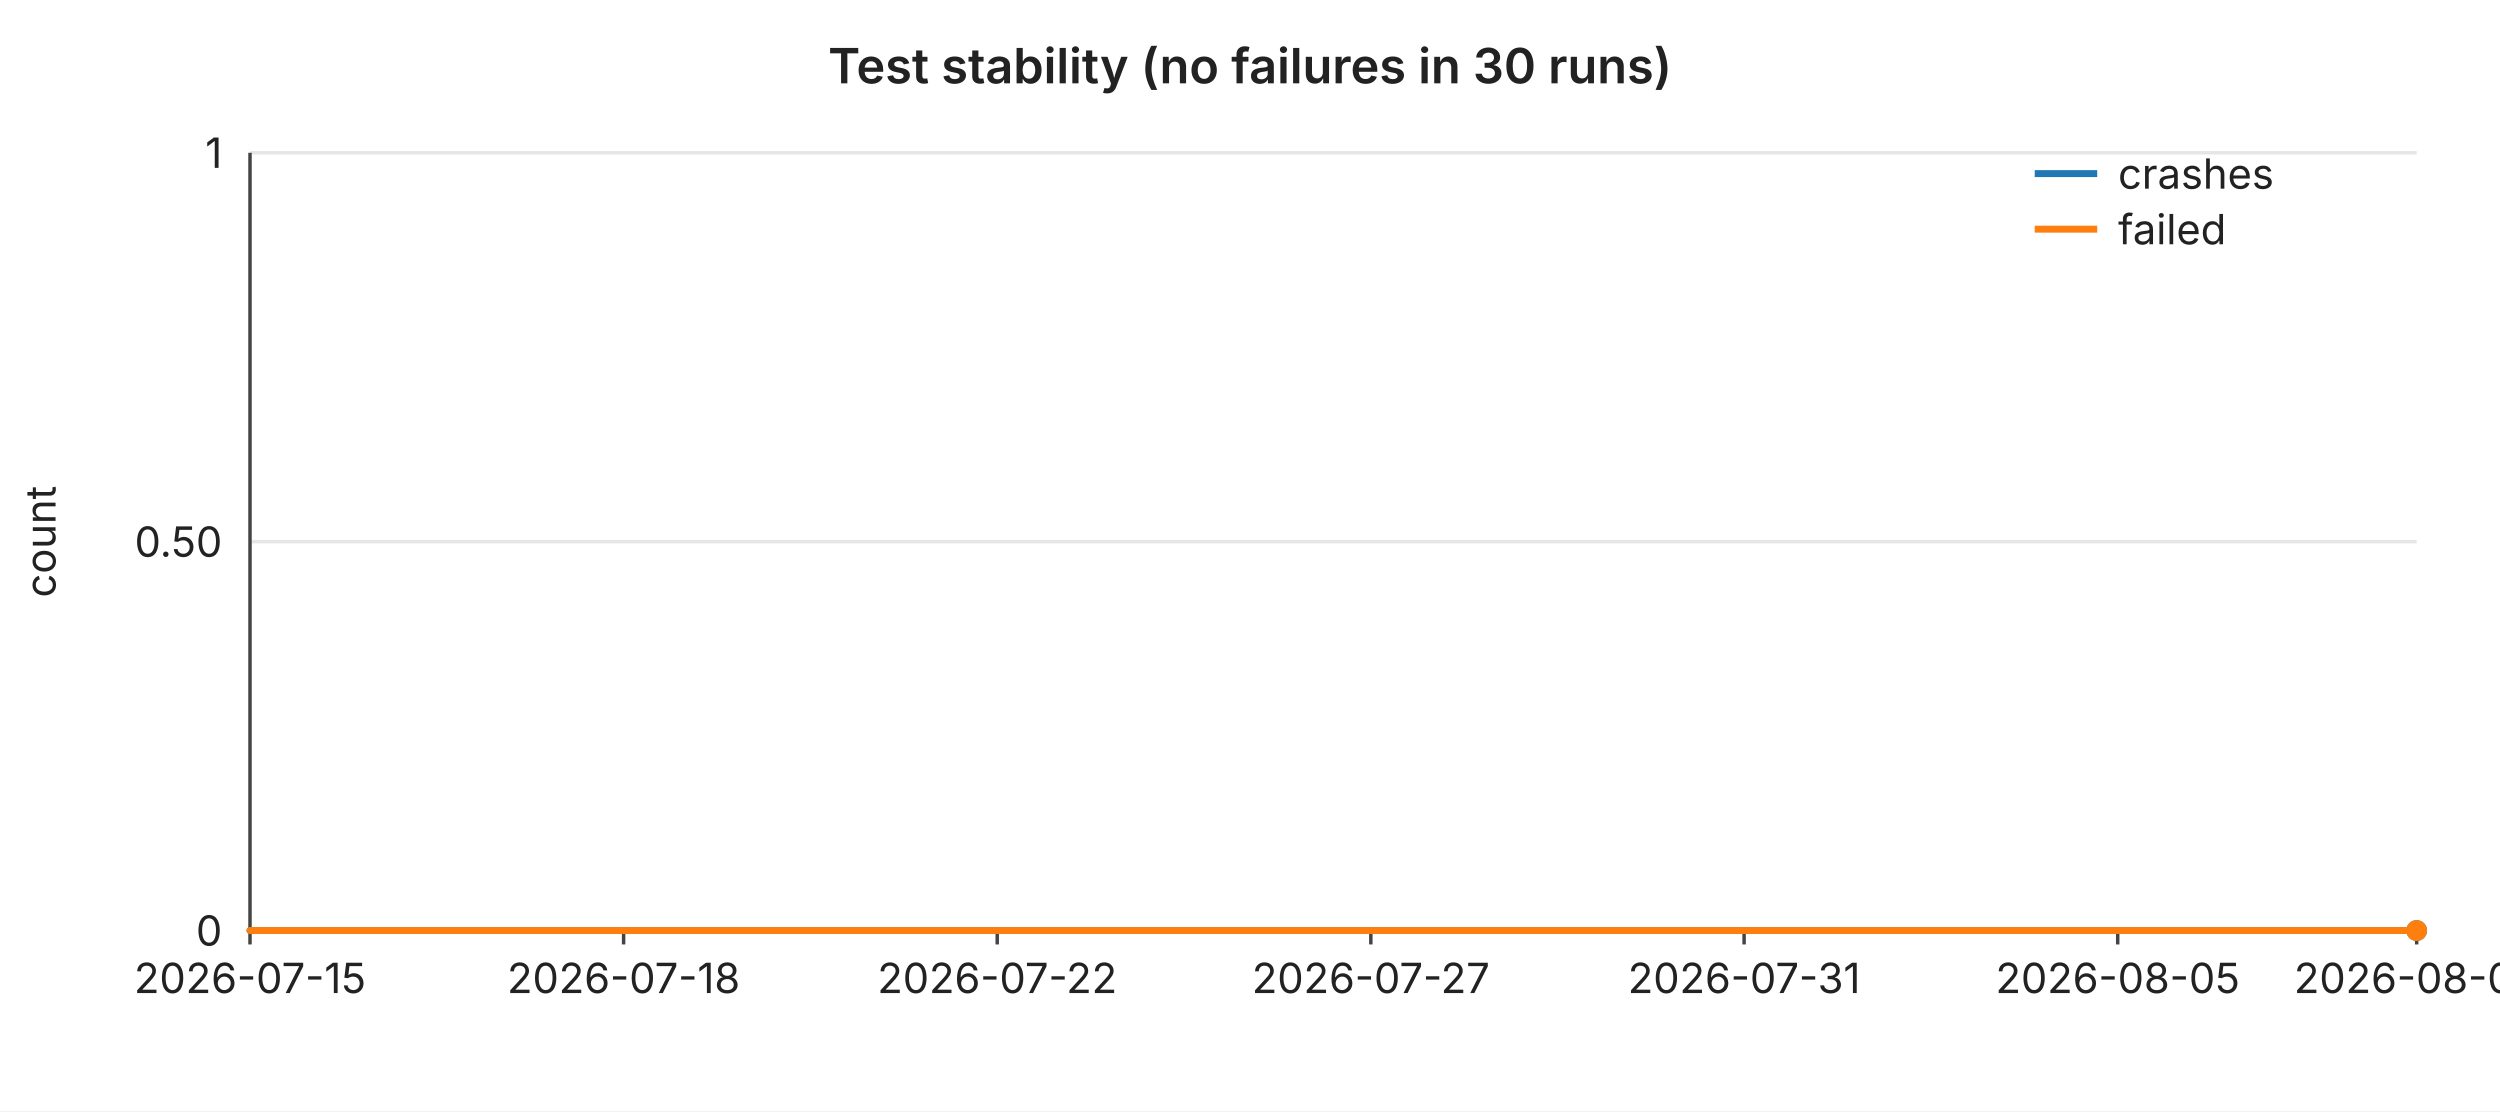
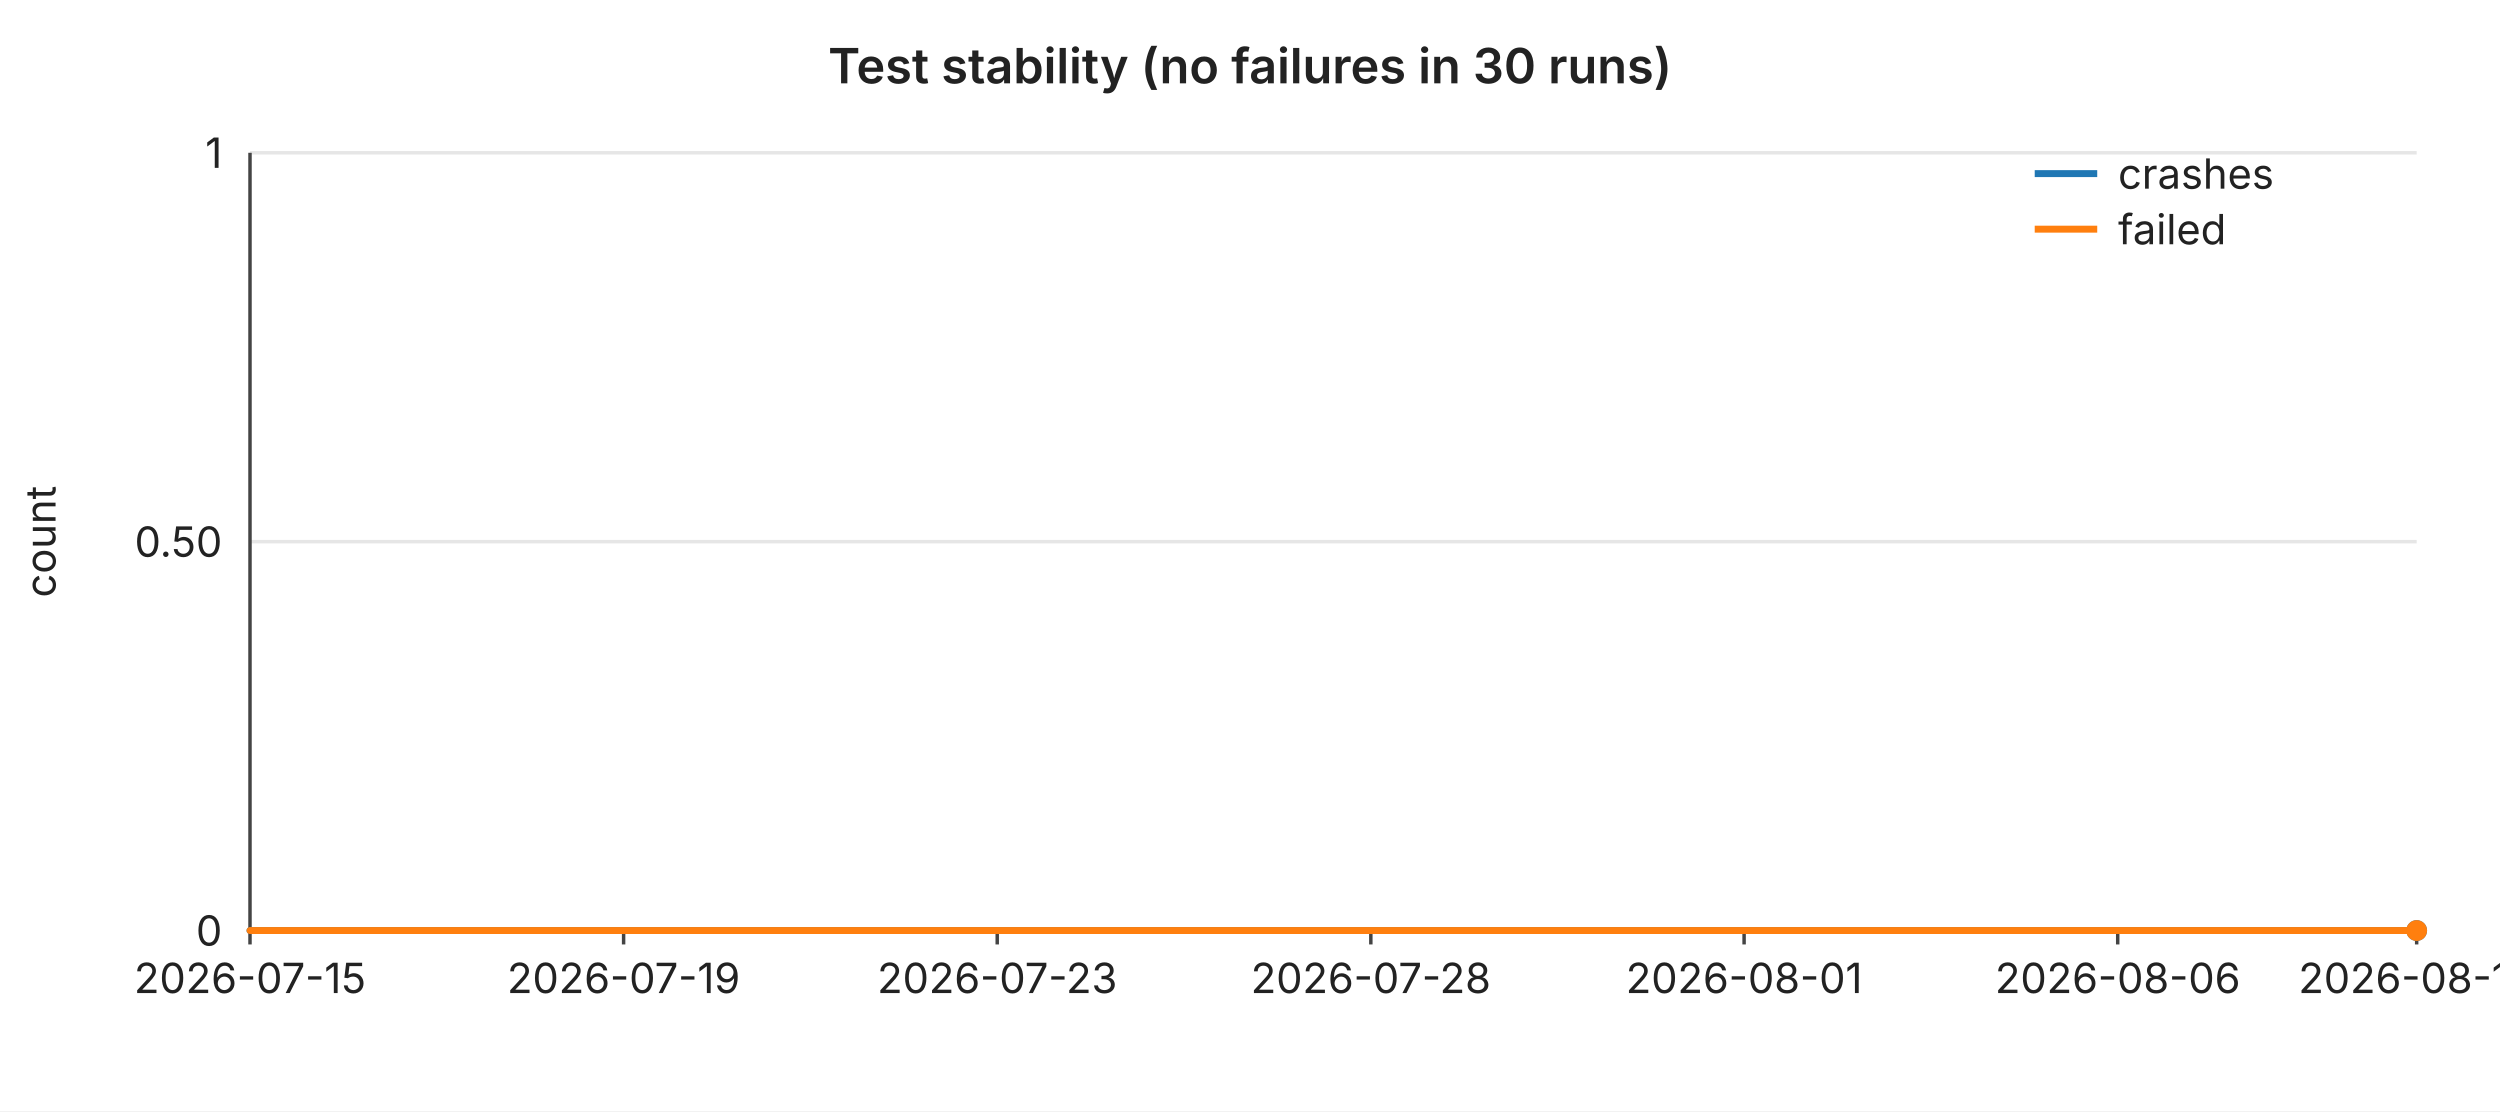
<svg xmlns="http://www.w3.org/2000/svg" width="720" height="320" viewBox="0 0 720 320" font-family="-apple-system,BlinkMacSystemFont,Segoe UI,sans-serif" font-size="12">
  <rect width="720" height="320" fill="#ffffff" />
  <text x="360" y="24" text-anchor="middle" font-size="14" font-weight="600" fill="#222">Test stability (no failures in 30 runs)</text>
  <line x1="72" y1="44.0" x2="696" y2="44.0" stroke="#e6e6e6" stroke-width="1" />
  <text x="64" y="44.0" text-anchor="end" dominant-baseline="middle" fill="#222">1</text>
  <line x1="72" y1="156.0" x2="696" y2="156.0" stroke="#e6e6e6" stroke-width="1" />
  <text x="64" y="156.0" text-anchor="end" dominant-baseline="middle" fill="#222">0.50</text>
  <line x1="72" y1="268.0" x2="696" y2="268.0" stroke="#e6e6e6" stroke-width="1" />
  <text x="64" y="268.0" text-anchor="end" dominant-baseline="middle" fill="#222">0</text>
  <text x="16" y="156" text-anchor="middle" fill="#222" transform="rotate(-90 16 156)">count</text>
  <line x1="72" y1="44" x2="72" y2="268" stroke="#444" stroke-width="1" />
  <line x1="72" y1="268" x2="696" y2="268" stroke="#444" stroke-width="1" />
  <line x1="72.0" y1="268" x2="72.0" y2="272" stroke="#444" stroke-width="1" />
  <text x="72.0" y="286" text-anchor="middle" fill="#222">2026-07-15</text>
  <line x1="179.6" y1="268" x2="179.6" y2="272" stroke="#444" stroke-width="1" />
-   <text x="179.6" y="286" text-anchor="middle" fill="#222">2026-07-18</text>
+   <text x="179.6" y="286" text-anchor="middle" fill="#222">2026-07-19</text>
  <line x1="287.2" y1="268" x2="287.2" y2="272" stroke="#444" stroke-width="1" />
-   <text x="287.2" y="286" text-anchor="middle" fill="#222">2026-07-22</text>
+   <text x="287.2" y="286" text-anchor="middle" fill="#222">2026-07-23</text>
  <line x1="394.8" y1="268" x2="394.8" y2="272" stroke="#444" stroke-width="1" />
-   <text x="394.8" y="286" text-anchor="middle" fill="#222">2026-07-27</text>
+   <text x="394.8" y="286" text-anchor="middle" fill="#222">2026-07-28</text>
  <line x1="502.3" y1="268" x2="502.3" y2="272" stroke="#444" stroke-width="1" />
-   <text x="502.3" y="286" text-anchor="middle" fill="#222">2026-07-31</text>
+   <text x="502.3" y="286" text-anchor="middle" fill="#222">2026-08-01</text>
  <line x1="609.9" y1="268" x2="609.9" y2="272" stroke="#444" stroke-width="1" />
-   <text x="609.9" y="286" text-anchor="middle" fill="#222">2026-08-05</text>
+   <text x="609.9" y="286" text-anchor="middle" fill="#222">2026-08-06</text>
  <line x1="696.0" y1="268" x2="696.0" y2="272" stroke="#444" stroke-width="1" />
-   <text x="696.0" y="286" text-anchor="middle" fill="#222">2026-08-09</text>
+   <text x="696.0" y="286" text-anchor="middle" fill="#222">2026-08-10</text>
  <polyline fill="none" stroke="#1f77b4" stroke-width="2" stroke-linejoin="round" stroke-linecap="round" points="72.0,268.0 93.5,268.0 115.0,268.0 136.6,268.0 158.1,268.0 179.6,268.0 201.1,268.0 222.6,268.0 244.1,268.0 265.7,268.0 287.2,268.0 308.7,268.0 330.2,268.0 351.7,268.0 373.2,268.0 394.8,268.0 416.3,268.0 437.8,268.0 459.3,268.0 480.8,268.0 502.3,268.0 523.9,268.0 545.4,268.0 566.9,268.0 588.4,268.0 609.9,268.0 631.4,268.0 653.0,268.0 674.5,268.0 696.0,268.0" />
  <circle cx="696.0" cy="268.0" r="3" fill="#1f77b4" />
  <polyline fill="none" stroke="#ff7f0e" stroke-width="2" stroke-linejoin="round" stroke-linecap="round" points="72.0,268.0 93.5,268.0 115.0,268.0 136.6,268.0 158.1,268.0 179.6,268.0 201.1,268.0 222.6,268.0 244.1,268.0 265.7,268.0 287.2,268.0 308.7,268.0 330.2,268.0 351.7,268.0 373.2,268.0 394.8,268.0 416.3,268.0 437.8,268.0 459.3,268.0 480.8,268.0 502.3,268.0 523.9,268.0 545.4,268.0 566.9,268.0 588.4,268.0 609.9,268.0 631.4,268.0 653.0,268.0 674.5,268.0 696.0,268.0" />
  <circle cx="696.0" cy="268.0" r="3" fill="#ff7f0e" />
  <line x1="586" y1="50" x2="604" y2="50" stroke="#1f77b4" stroke-width="2" />
  <text x="610" y="50" dominant-baseline="middle" fill="#222">crashes</text>
  <line x1="586" y1="66" x2="604" y2="66" stroke="#ff7f0e" stroke-width="2" />
  <text x="610" y="66" dominant-baseline="middle" fill="#222">failed</text>
</svg>
